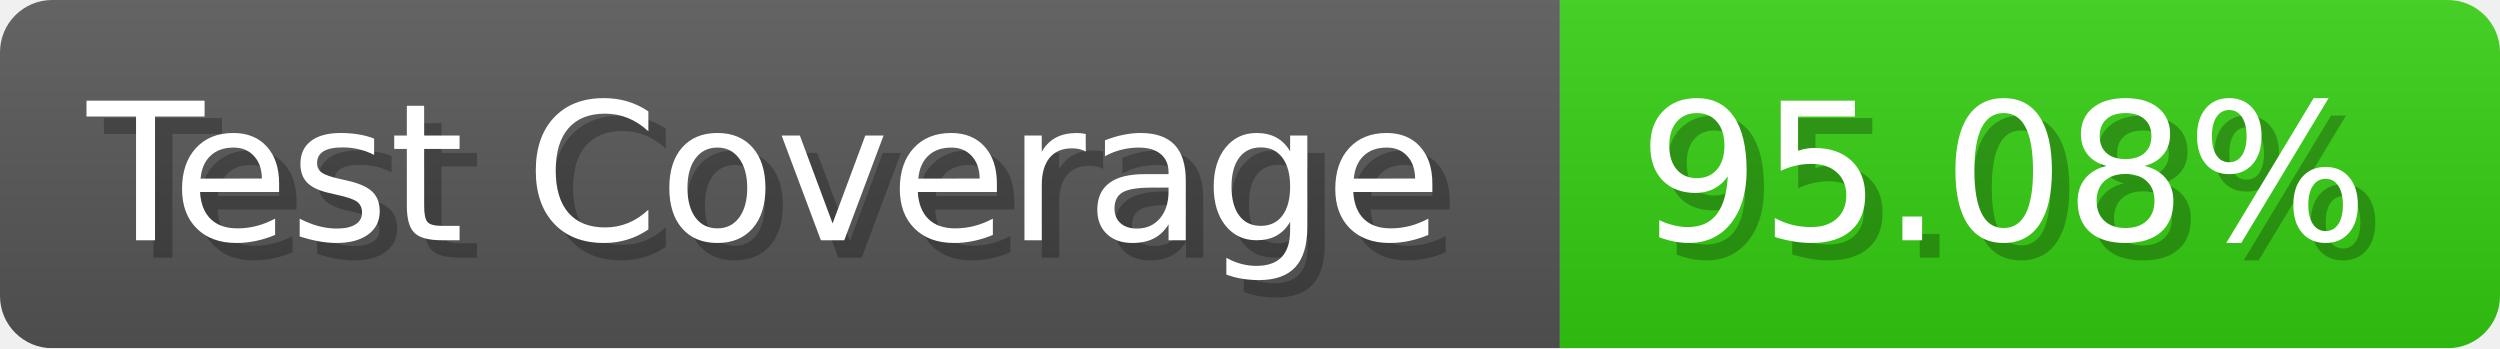
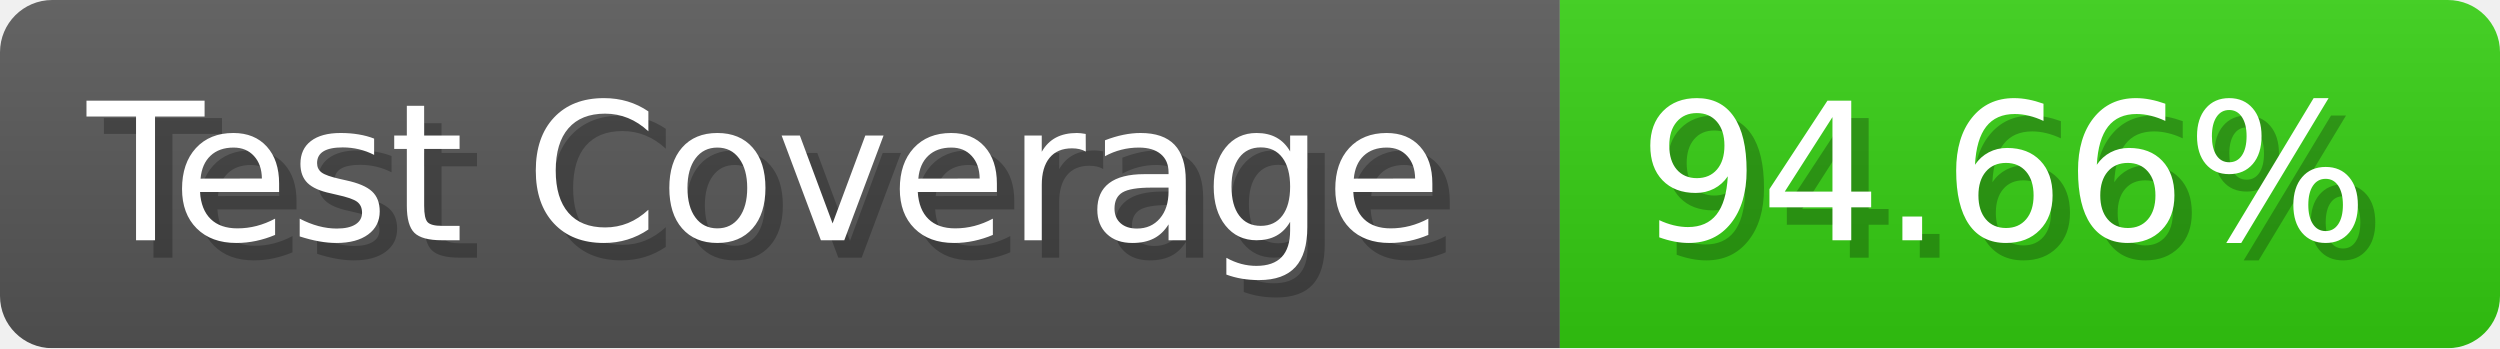
- <svg xmlns="http://www.w3.org/2000/svg" width="143.6" height="20" viewBox="0 0 1436 200" role="img" aria-label="Test Coverage: 95.08%">
+ <svg xmlns="http://www.w3.org/2000/svg" width="143.6" height="20" viewBox="0 0 1436 200" role="img" aria-label="Test Coverage: 94.66%">
  <linearGradient id="a" x2="0" y2="100%">
    <stop offset="0" stop-opacity=".1" stop-color="#EEE" />
    <stop offset="1" stop-opacity=".1" />
  </linearGradient>
  <mask id="m">
    <rect width="1436" height="200" rx="30" fill="#FFF" />
  </mask>
  <g mask="url(#m)">
    <rect width="896" height="200" fill="#555" />
    <rect width="540" height="200" fill="#3C1" x="896" />
    <rect width="1436" height="200" fill="url(#a)" />
  </g>
  <g aria-hidden="true" fill="#fff" text-anchor="start" font-family="Verdana,DejaVu Sans,sans-serif" font-size="110">
    <text x="60" y="148" textLength="796" fill="#000" opacity="0.25">Test Coverage</text>
    <text x="50" y="138" textLength="796">Test Coverage</text>
-     <text x="951" y="148" textLength="440" fill="#000" opacity="0.25">95.08%</text>
-     <text x="941" y="138" textLength="440">95.08%</text>
+     <text x="951" y="148" textLength="440" fill="#000" opacity="0.25">94.66%</text>
+     <text x="941" y="138" textLength="440">94.66%</text>
  </g>
</svg>
